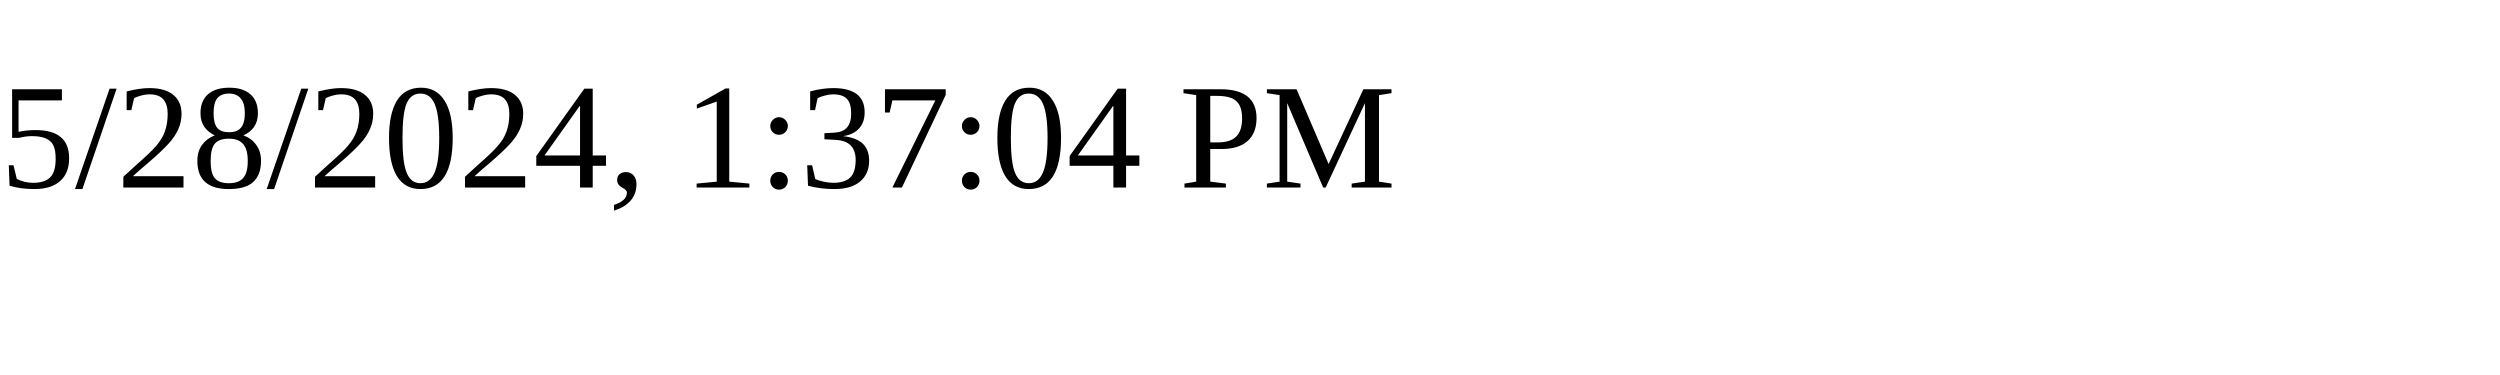
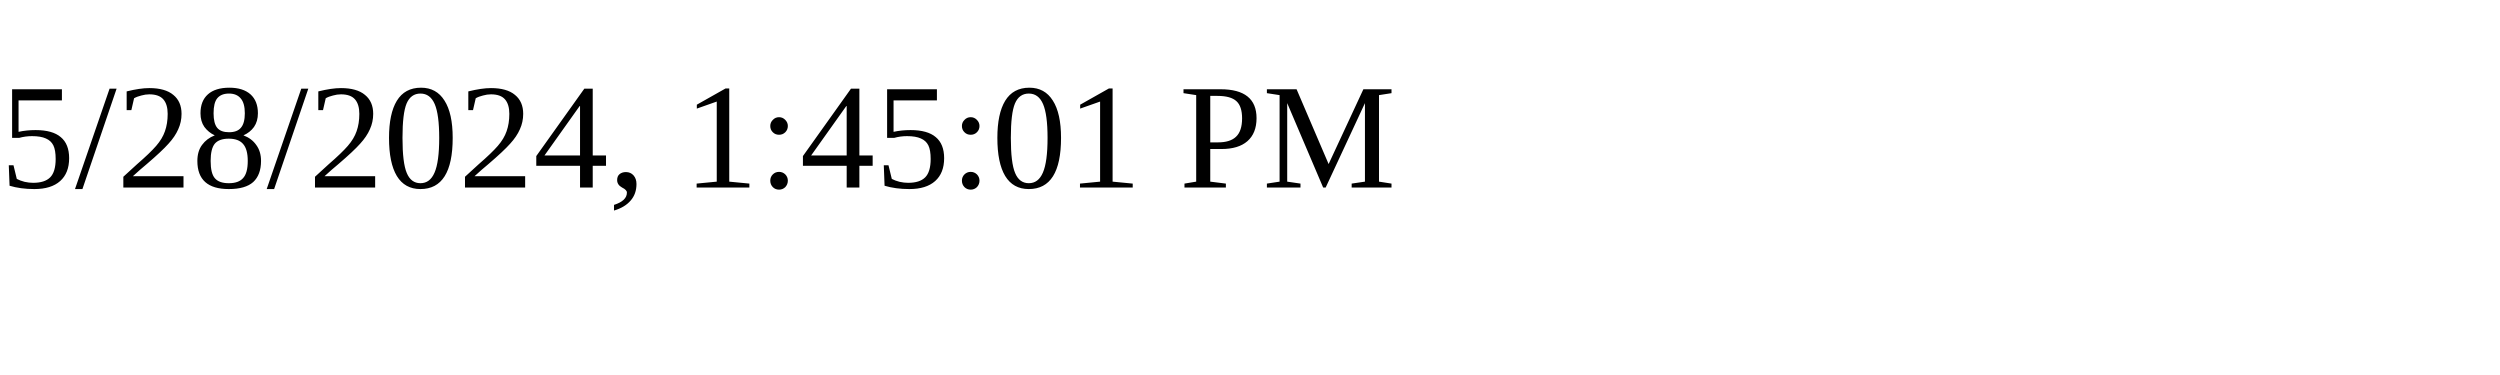
<svg xmlns="http://www.w3.org/2000/svg" height="30" width="200">
-   <text x="0" y="15">5/28/2024, 1:37:04 PM</text>
+   <text x="0" y="15">5/28/2024, 1:45:01 PM</text>
</svg>
